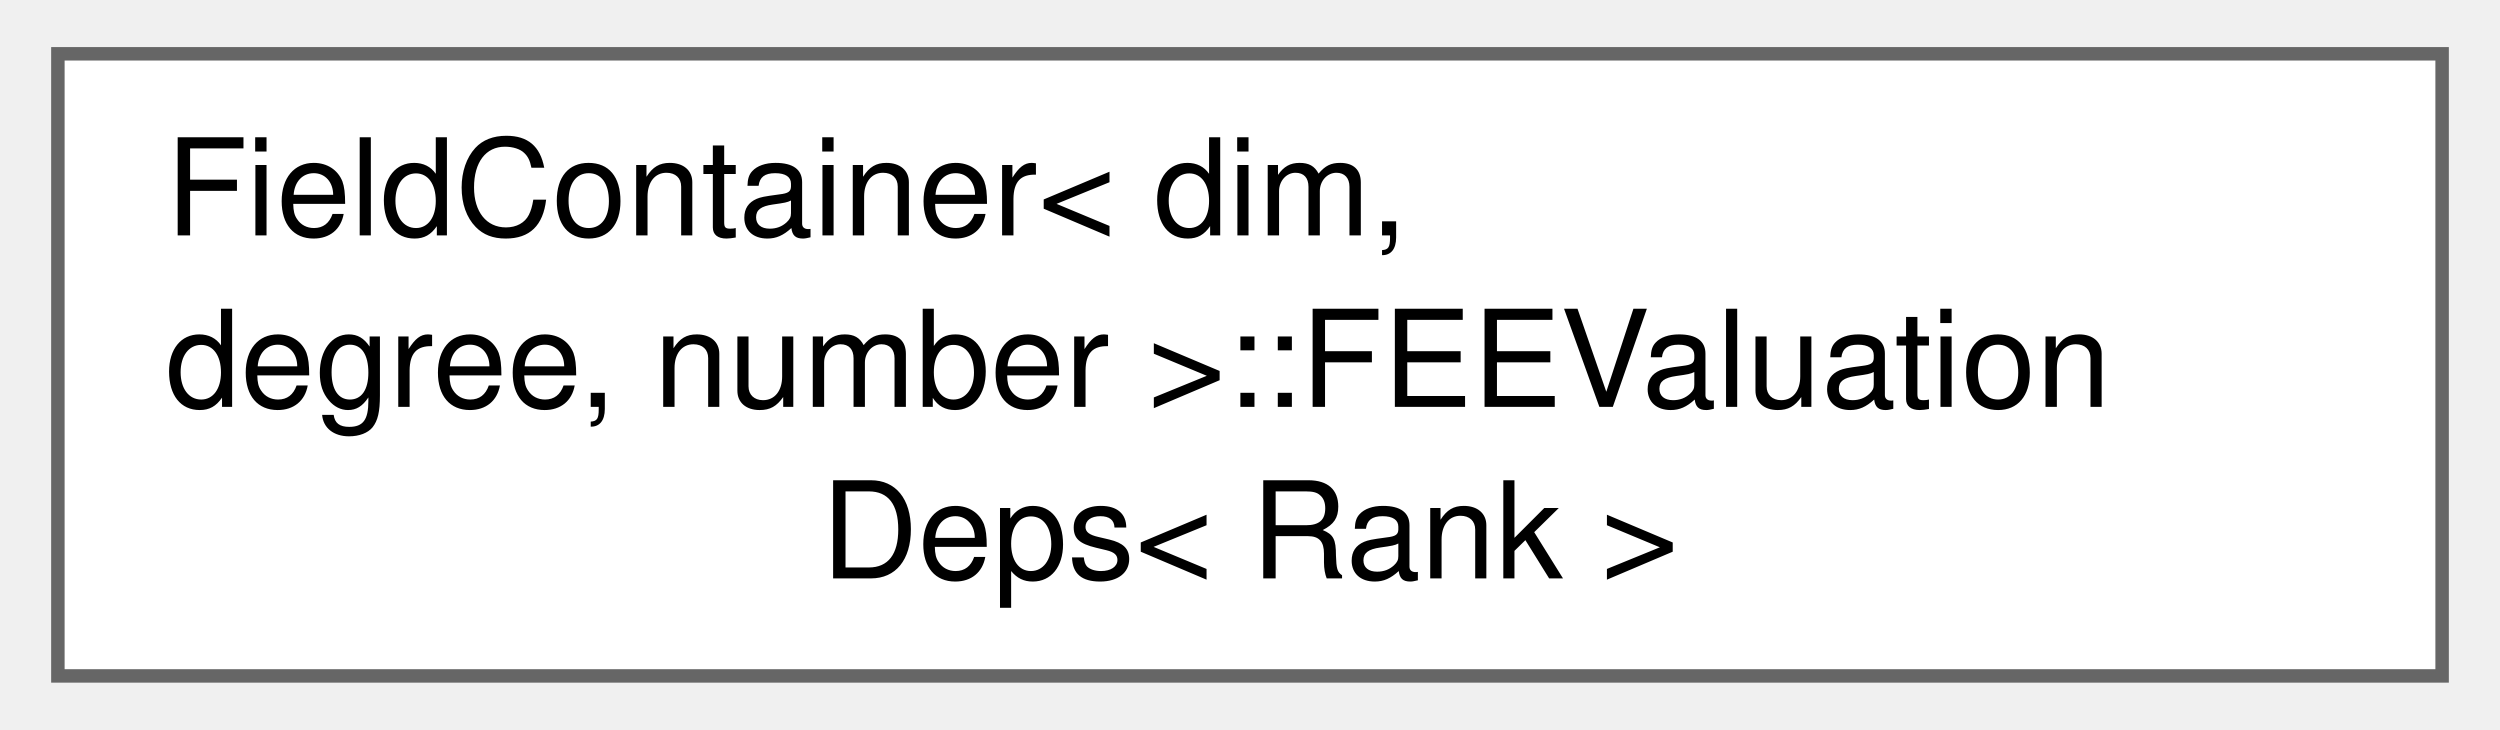
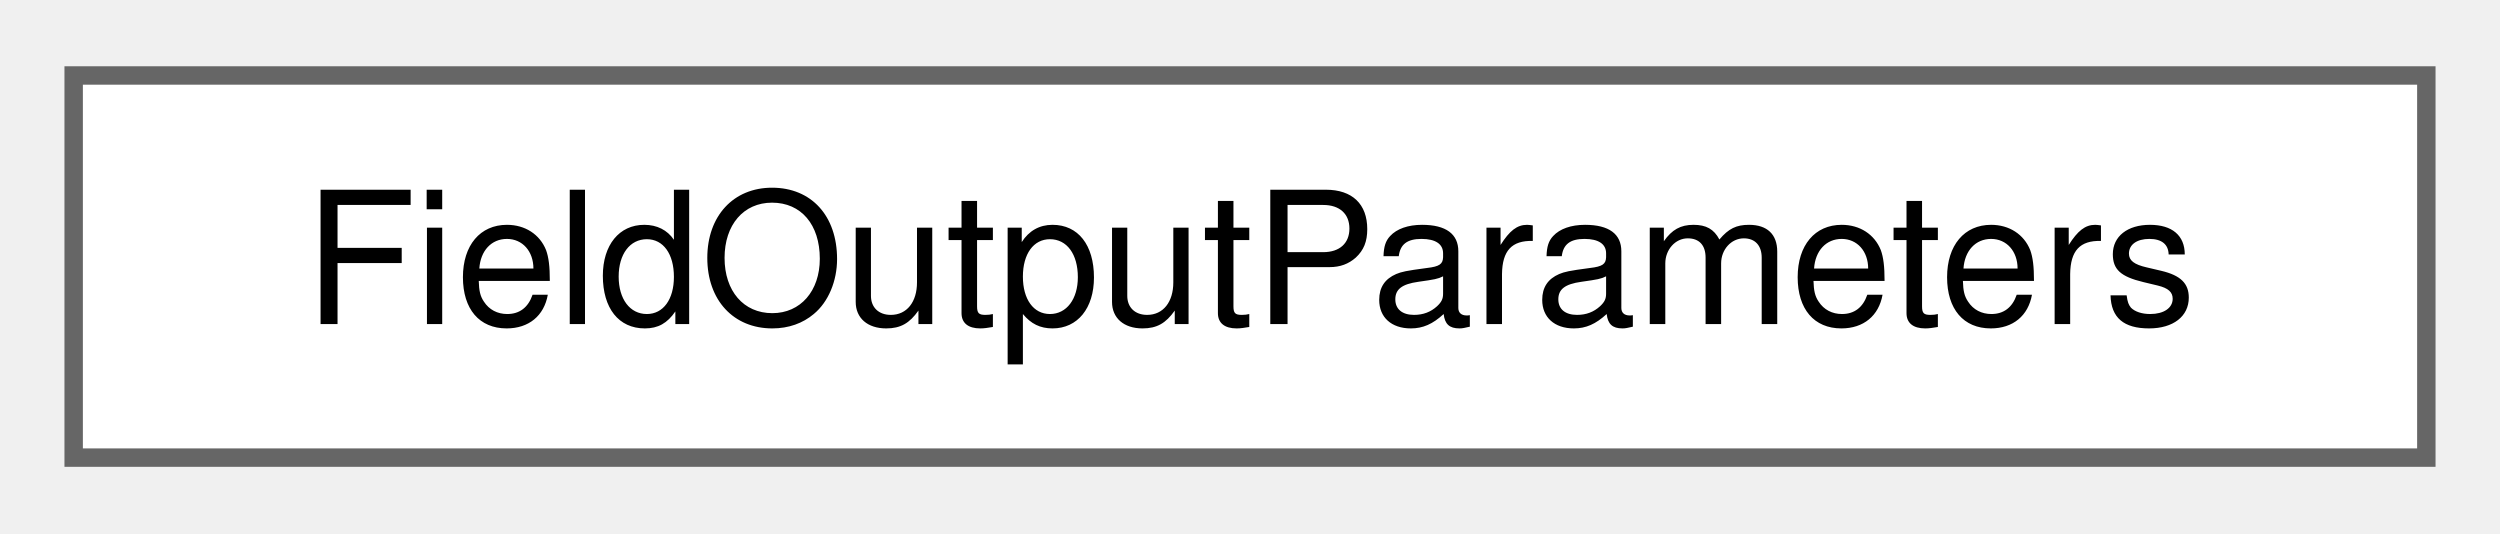
- <svg xmlns="http://www.w3.org/2000/svg" xmlns:xlink="http://www.w3.org/1999/xlink" width="185pt" height="54pt" viewBox="0.00 0.00 185.25 54.25">
-   <g id="graph0" class="graph" transform="scale(1 1) rotate(0) translate(4 50.25)">
+ <svg xmlns="http://www.w3.org/2000/svg" xmlns:xlink="http://www.w3.org/1999/xlink" width="136pt" height="29pt" viewBox="0.00 0.00 135.75 28.75">
+   <g id="graph0" class="graph" transform="scale(1 1) rotate(0) translate(4 24.75)">
    <g id="Node000000" class="node">
      <g id="a_Node000000">
-         <a xlink:href="structFieldContainer_1_1FEEValuationDeps.html" target="_top" xlink:title="Struct to hold the relevant dealii::FEEvaluation for a given solution block index.">
-           <polygon fill="white" stroke="#666666" points="177.25,-46.25 0,-46.25 0,0 177.25,0 177.25,-46.25" />
-           <text text-anchor="start" x="8" y="-32.75" font-family="Helvetica,sans-Serif" font-size="10.00">FieldContainer&lt; dim,</text>
-           <text text-anchor="start" x="8" y="-20" font-family="Helvetica,sans-Serif" font-size="10.00"> degree, number &gt;::FEEValuation</text>
-           <text text-anchor="middle" x="88.62" y="-7.25" font-family="Helvetica,sans-Serif" font-size="10.00">Deps&lt; Rank &gt;</text>
+         <a xlink:href="structFieldOutputParameters.html" target="_top" xlink:title="Simple struct for field output.">
+           <polygon fill="white" stroke="#666666" points="127.75,-20.75 0,-20.75 0,0 127.75,0 127.75,-20.75" />
+           <text text-anchor="middle" x="63.88" y="-7.25" font-family="Helvetica,sans-Serif" font-size="10.00">FieldOutputParameters</text>
        </a>
      </g>
    </g>
  </g>
</svg>
